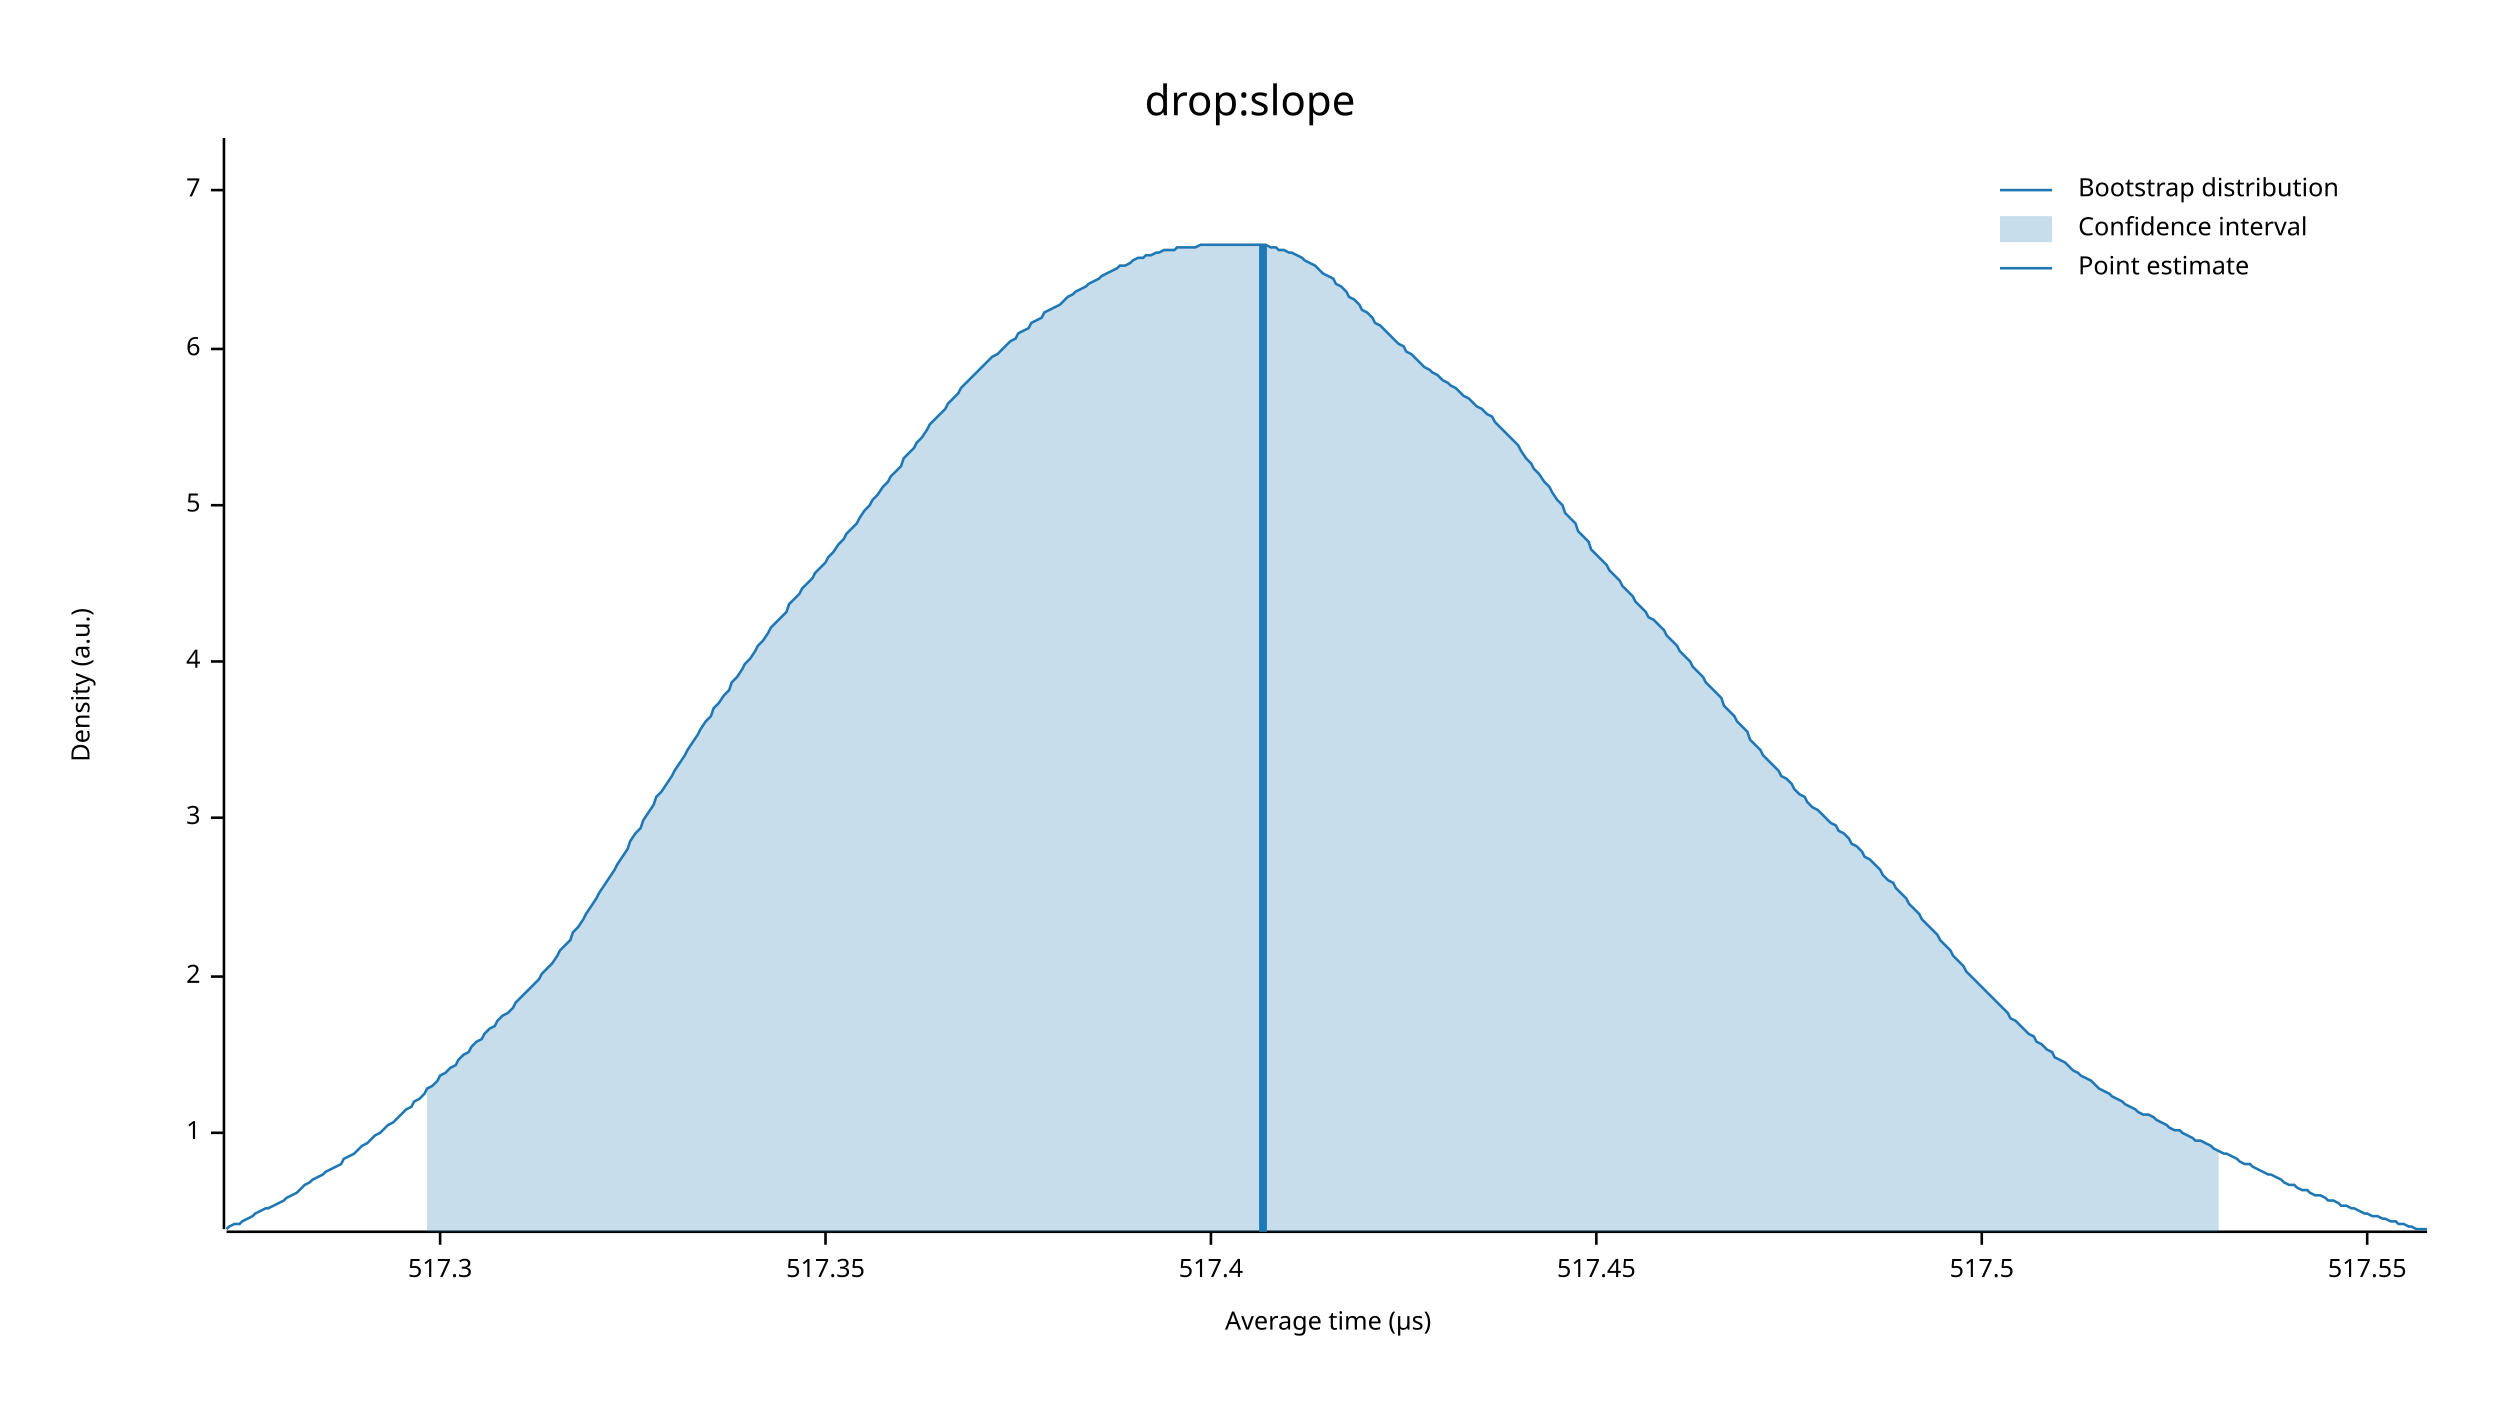
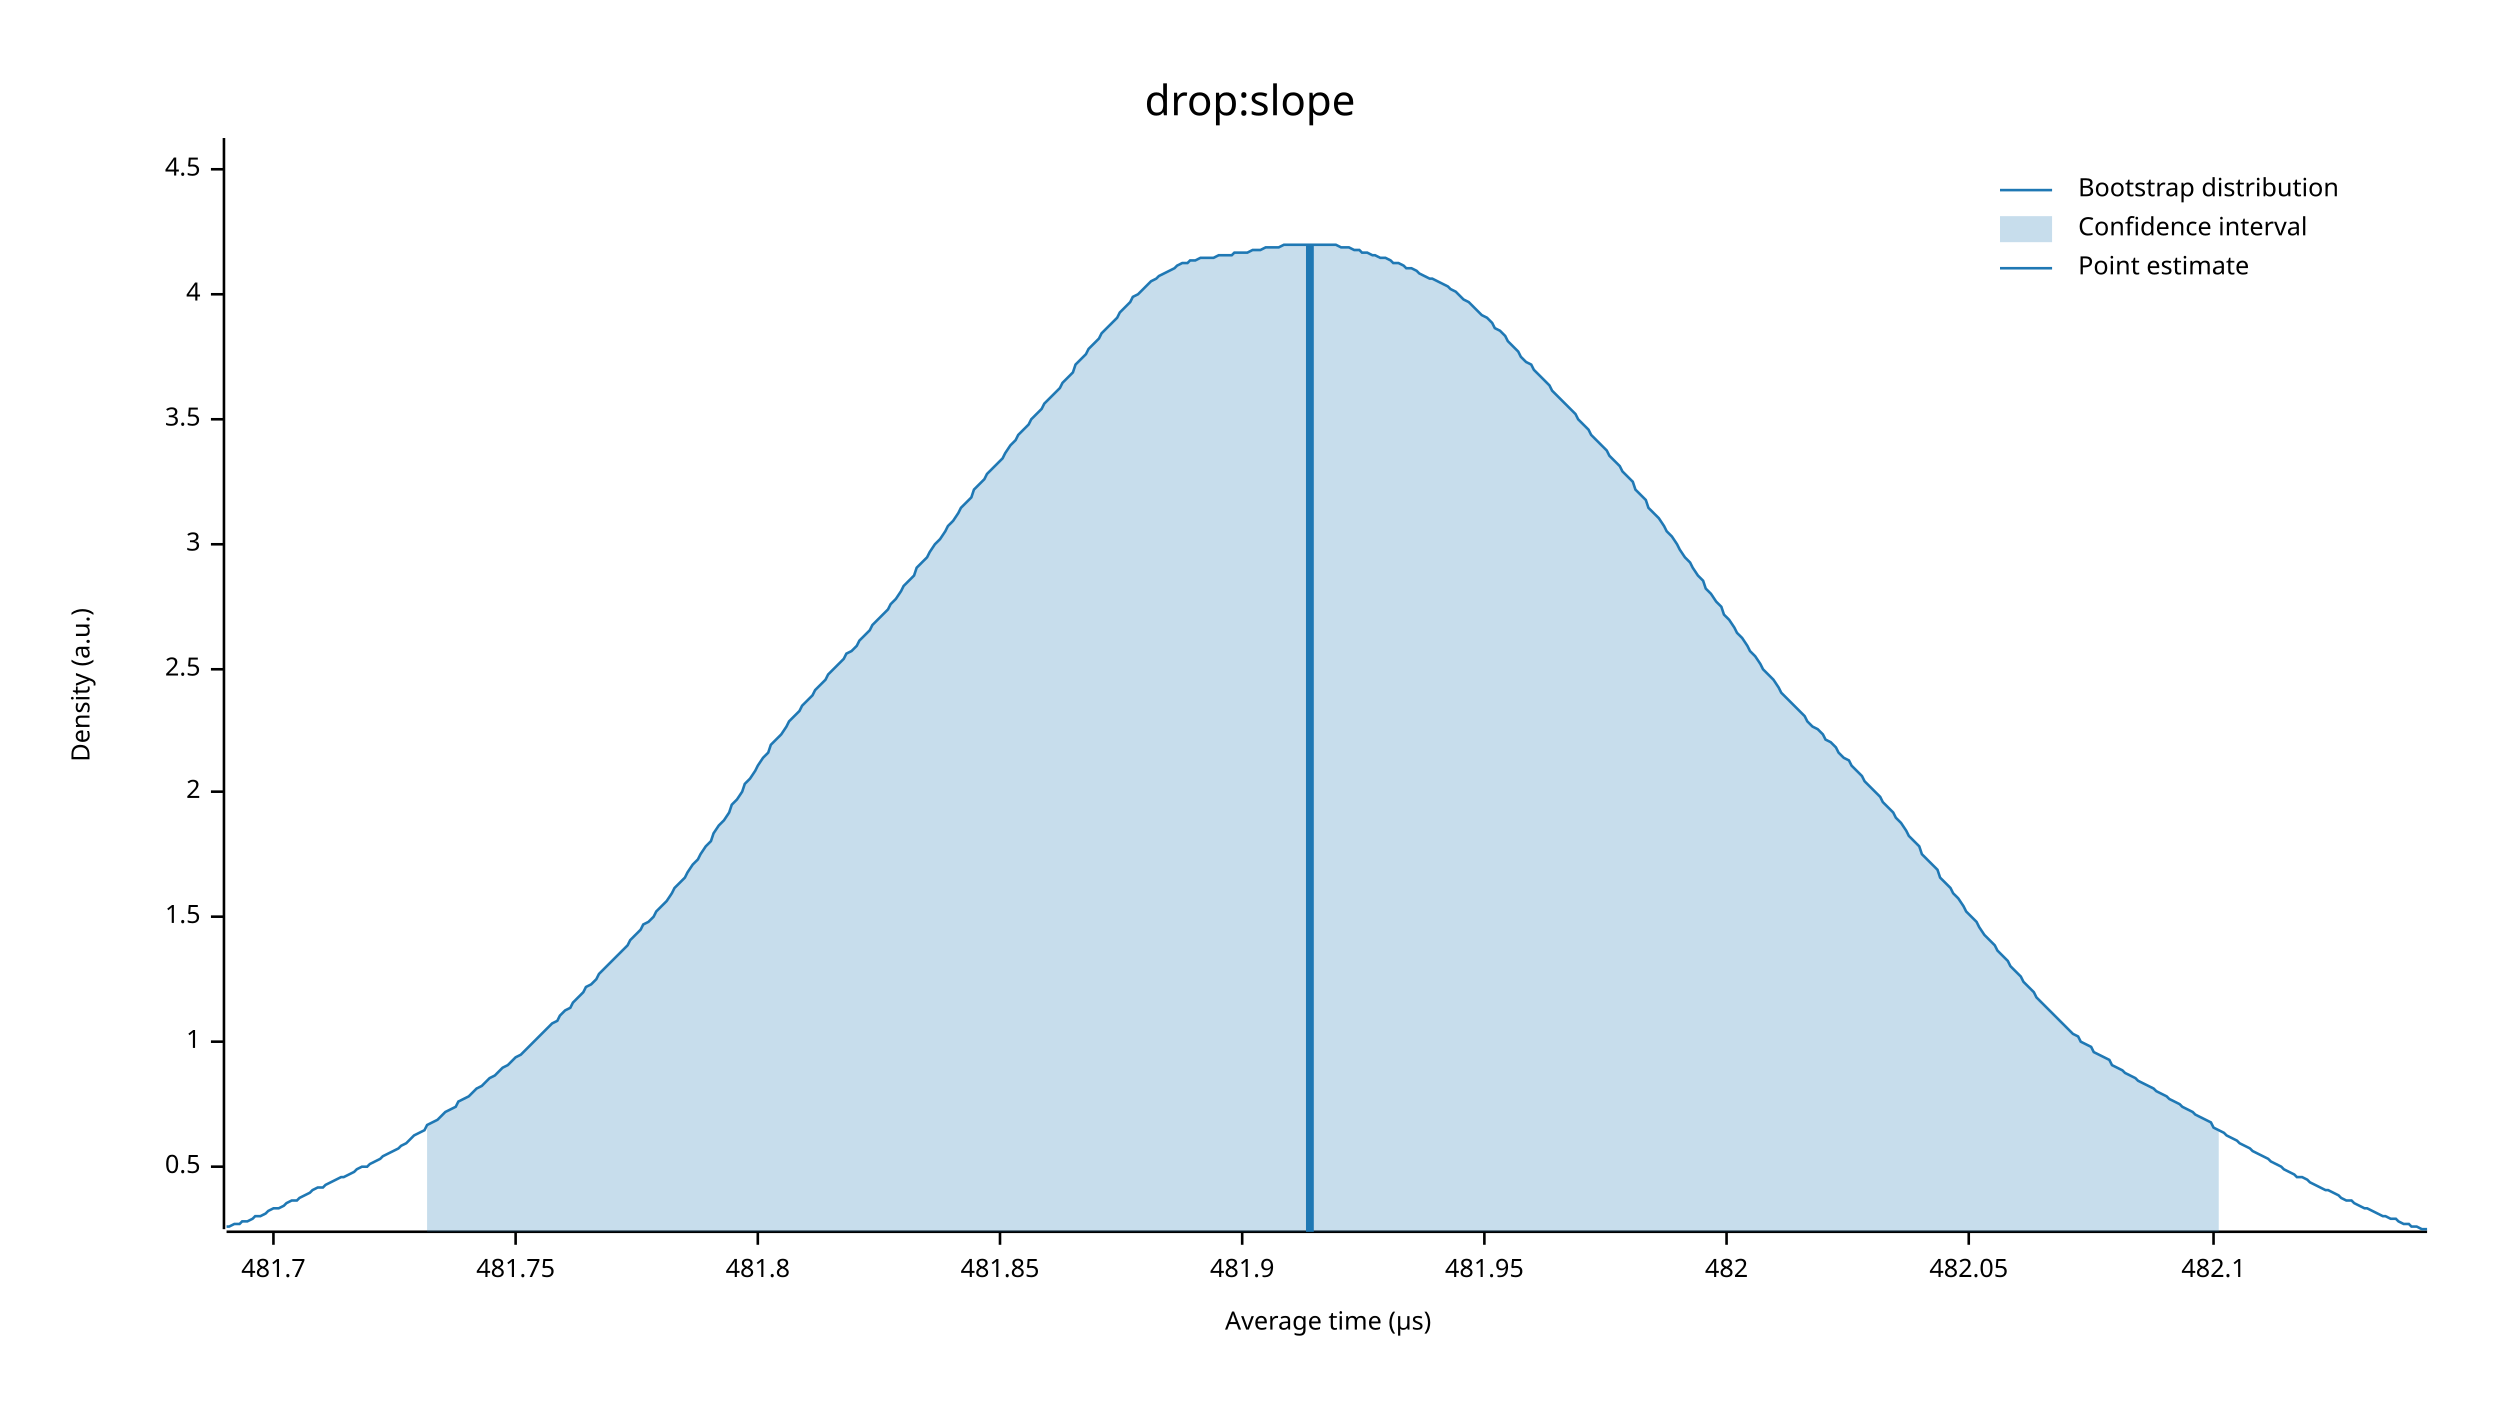
<svg xmlns="http://www.w3.org/2000/svg" width="960" height="540" viewBox="0 0 960 540">
  <text x="480" y="32" dy="0.76em" text-anchor="middle" font-family="sans-serif" font-size="16.129" opacity="1" fill="#000000">
drop:slope
</text>
  <text x="27" y="263" dy="0.76em" text-anchor="middle" font-family="sans-serif" font-size="9.677" opacity="1" fill="#000000" transform="rotate(270, 27, 263)">
Density (a.u.)
</text>
  <text x="510" y="513" dy="-0.5ex" text-anchor="middle" font-family="sans-serif" font-size="9.677" opacity="1" fill="#000000">
Average time (µs)
</text>
  <polyline fill="none" opacity="1" stroke="#000000" stroke-width="1" points="86,53 86,472 " />
-   <text x="77" y="435" dy="0.5ex" text-anchor="end" font-family="sans-serif" font-size="9.677" opacity="1" fill="#000000">
+   <text x="77" y="448" dy="0.5ex" text-anchor="end" font-family="sans-serif" font-size="9.677" opacity="1" fill="#000000">
+ 0.5
+ </text>
+   <polyline fill="none" opacity="1" stroke="#000000" stroke-width="1" points="81,448 86,448 " />
+   <text x="77" y="400" dy="0.5ex" text-anchor="end" font-family="sans-serif" font-size="9.677" opacity="1" fill="#000000">
1
</text>
-   <polyline fill="none" opacity="1" stroke="#000000" stroke-width="1" points="81,435 86,435 " />
-   <text x="77" y="375" dy="0.5ex" text-anchor="end" font-family="sans-serif" font-size="9.677" opacity="1" fill="#000000">
+   <polyline fill="none" opacity="1" stroke="#000000" stroke-width="1" points="81,400 86,400 " />
+   <text x="77" y="352" dy="0.5ex" text-anchor="end" font-family="sans-serif" font-size="9.677" opacity="1" fill="#000000">
+ 1.5
+ </text>
+   <polyline fill="none" opacity="1" stroke="#000000" stroke-width="1" points="81,352 86,352 " />
+   <text x="77" y="304" dy="0.5ex" text-anchor="end" font-family="sans-serif" font-size="9.677" opacity="1" fill="#000000">
2
</text>
-   <polyline fill="none" opacity="1" stroke="#000000" stroke-width="1" points="81,375 86,375 " />
-   <text x="77" y="314" dy="0.5ex" text-anchor="end" font-family="sans-serif" font-size="9.677" opacity="1" fill="#000000">
+   <polyline fill="none" opacity="1" stroke="#000000" stroke-width="1" points="81,304 86,304 " />
+   <text x="77" y="257" dy="0.5ex" text-anchor="end" font-family="sans-serif" font-size="9.677" opacity="1" fill="#000000">
+ 2.5
+ </text>
+   <polyline fill="none" opacity="1" stroke="#000000" stroke-width="1" points="81,257 86,257 " />
+   <text x="77" y="209" dy="0.5ex" text-anchor="end" font-family="sans-serif" font-size="9.677" opacity="1" fill="#000000">
3
</text>
-   <polyline fill="none" opacity="1" stroke="#000000" stroke-width="1" points="81,314 86,314 " />
-   <text x="77" y="254" dy="0.5ex" text-anchor="end" font-family="sans-serif" font-size="9.677" opacity="1" fill="#000000">
+   <polyline fill="none" opacity="1" stroke="#000000" stroke-width="1" points="81,209 86,209 " />
+   <text x="77" y="161" dy="0.5ex" text-anchor="end" font-family="sans-serif" font-size="9.677" opacity="1" fill="#000000">
+ 3.5
+ </text>
+   <polyline fill="none" opacity="1" stroke="#000000" stroke-width="1" points="81,161 86,161 " />
+   <text x="77" y="113" dy="0.5ex" text-anchor="end" font-family="sans-serif" font-size="9.677" opacity="1" fill="#000000">
4
</text>
-   <polyline fill="none" opacity="1" stroke="#000000" stroke-width="1" points="81,254 86,254 " />
-   <text x="77" y="194" dy="0.5ex" text-anchor="end" font-family="sans-serif" font-size="9.677" opacity="1" fill="#000000">
- 5
+   <polyline fill="none" opacity="1" stroke="#000000" stroke-width="1" points="81,113 86,113 " />
+   <text x="77" y="65" dy="0.5ex" text-anchor="end" font-family="sans-serif" font-size="9.677" opacity="1" fill="#000000">
+ 4.5
</text>
-   <polyline fill="none" opacity="1" stroke="#000000" stroke-width="1" points="81,194 86,194 " />
-   <text x="77" y="134" dy="0.5ex" text-anchor="end" font-family="sans-serif" font-size="9.677" opacity="1" fill="#000000">
- 6
+   <polyline fill="none" opacity="1" stroke="#000000" stroke-width="1" points="81,65 86,65 " />
+   <polyline fill="none" opacity="1" stroke="#000000" stroke-width="1" points="87,473 932,473 " />
+   <text x="105" y="483" dy="0.76em" text-anchor="middle" font-family="sans-serif" font-size="9.677" opacity="1" fill="#000000">
+ 481.7
</text>
-   <polyline fill="none" opacity="1" stroke="#000000" stroke-width="1" points="81,134 86,134 " />
-   <text x="77" y="73" dy="0.5ex" text-anchor="end" font-family="sans-serif" font-size="9.677" opacity="1" fill="#000000">
- 7
+   <polyline fill="none" opacity="1" stroke="#000000" stroke-width="1" points="105,473 105,478 " />
+   <text x="198" y="483" dy="0.76em" text-anchor="middle" font-family="sans-serif" font-size="9.677" opacity="1" fill="#000000">
+ 481.75
</text>
-   <polyline fill="none" opacity="1" stroke="#000000" stroke-width="1" points="81,73 86,73 " />
-   <polyline fill="none" opacity="1" stroke="#000000" stroke-width="1" points="87,473 932,473 " />
-   <text x="169" y="483" dy="0.76em" text-anchor="middle" font-family="sans-serif" font-size="9.677" opacity="1" fill="#000000">
- 517.3
+   <polyline fill="none" opacity="1" stroke="#000000" stroke-width="1" points="198,473 198,478 " />
+   <text x="291" y="483" dy="0.76em" text-anchor="middle" font-family="sans-serif" font-size="9.677" opacity="1" fill="#000000">
+ 481.8
</text>
-   <polyline fill="none" opacity="1" stroke="#000000" stroke-width="1" points="169,473 169,478 " />
-   <text x="317" y="483" dy="0.76em" text-anchor="middle" font-family="sans-serif" font-size="9.677" opacity="1" fill="#000000">
- 517.35
+   <polyline fill="none" opacity="1" stroke="#000000" stroke-width="1" points="291,473 291,478 " />
+   <text x="384" y="483" dy="0.76em" text-anchor="middle" font-family="sans-serif" font-size="9.677" opacity="1" fill="#000000">
+ 481.85
</text>
-   <polyline fill="none" opacity="1" stroke="#000000" stroke-width="1" points="317,473 317,478 " />
-   <text x="465" y="483" dy="0.76em" text-anchor="middle" font-family="sans-serif" font-size="9.677" opacity="1" fill="#000000">
- 517.4
+   <polyline fill="none" opacity="1" stroke="#000000" stroke-width="1" points="384,473 384,478 " />
+   <text x="477" y="483" dy="0.76em" text-anchor="middle" font-family="sans-serif" font-size="9.677" opacity="1" fill="#000000">
+ 481.9
</text>
-   <polyline fill="none" opacity="1" stroke="#000000" stroke-width="1" points="465,473 465,478 " />
-   <text x="613" y="483" dy="0.76em" text-anchor="middle" font-family="sans-serif" font-size="9.677" opacity="1" fill="#000000">
- 517.45
+   <polyline fill="none" opacity="1" stroke="#000000" stroke-width="1" points="477,473 477,478 " />
+   <text x="570" y="483" dy="0.76em" text-anchor="middle" font-family="sans-serif" font-size="9.677" opacity="1" fill="#000000">
+ 481.95
</text>
-   <polyline fill="none" opacity="1" stroke="#000000" stroke-width="1" points="613,473 613,478 " />
-   <text x="761" y="483" dy="0.76em" text-anchor="middle" font-family="sans-serif" font-size="9.677" opacity="1" fill="#000000">
- 517.5
+   <polyline fill="none" opacity="1" stroke="#000000" stroke-width="1" points="570,473 570,478 " />
+   <text x="663" y="483" dy="0.76em" text-anchor="middle" font-family="sans-serif" font-size="9.677" opacity="1" fill="#000000">
+ 482
</text>
-   <polyline fill="none" opacity="1" stroke="#000000" stroke-width="1" points="761,473 761,478 " />
-   <text x="909" y="483" dy="0.76em" text-anchor="middle" font-family="sans-serif" font-size="9.677" opacity="1" fill="#000000">
- 517.55
+   <polyline fill="none" opacity="1" stroke="#000000" stroke-width="1" points="663,473 663,478 " />
+   <text x="756" y="483" dy="0.76em" text-anchor="middle" font-family="sans-serif" font-size="9.677" opacity="1" fill="#000000">
+ 482.05
</text>
-   <polyline fill="none" opacity="1" stroke="#000000" stroke-width="1" points="909,473 909,478 " />
-   <polyline fill="none" opacity="1" stroke="#1F78B4" stroke-width="1" points="87,472 88,471 90,470 92,470 93,469 95,468 97,467 98,466 100,465 102,464 103,464 105,463 107,462 109,461 110,460 112,459 114,458 115,457 117,455 119,454 120,453 122,452 124,451 125,450 127,449 129,448 131,447 132,445 134,444 136,443 137,442 139,440 141,439 142,438 144,436 146,435 147,434 149,432 151,431 153,429 154,428 156,426 158,425 159,423 161,422 163,420 164,418 166,417 168,415 169,413 171,412 173,410 175,409 176,407 178,405 180,404 181,402 183,400 185,399 186,397 188,395 190,394 191,392 193,390 195,389 197,387 198,385 200,383 202,381 203,380 205,378 207,376 208,374 210,372 212,370 214,367 215,365 217,363 219,361 220,358 222,356 224,353 225,351 227,348 229,345 230,343 232,340 234,337 236,334 237,332 239,329 241,326 242,323 244,320 246,318 247,315 249,312 251,309 252,306 254,304 256,301 258,298 259,296 261,293 263,290 264,288 266,285 268,282 269,280 271,277 273,275 274,272 276,270 278,267 280,265 281,262 283,260 285,257 286,255 288,253 290,250 291,248 293,246 295,243 296,241 298,239 300,237 302,235 303,232 305,230 307,228 308,226 310,224 312,222 313,220 315,218 317,216 318,214 320,212 322,209 324,207 325,205 327,203 329,201 330,199 332,196 334,194 335,192 337,190 339,187 341,185 342,183 344,181 346,179 347,176 349,174 351,172 352,170 354,168 356,165 357,163 359,161 361,159 363,157 364,155 366,153 368,151 369,149 371,147 373,145 374,144 376,142 378,140 379,139 381,137 383,136 385,134 386,133 388,131 390,130 391,128 393,127 395,126 396,124 398,123 400,122 401,120 403,119 405,118 407,117 408,116 410,114 412,113 413,112 415,111 417,110 418,109 420,108 422,107 423,106 425,105 427,104 429,103 430,102 432,102 434,101 435,100 437,99 439,99 440,98 442,98 444,97 445,97 447,96 449,96 451,96 452,95 454,95 456,95 457,95 459,95 461,94 462,94 464,94 466,94 468,94 469,94 471,94 473,94 474,94 476,94 478,94 479,94 481,94 483,94 484,94 486,94 488,95 490,95 491,96 493,96 495,97 496,97 498,98 500,99 501,100 503,101 505,102 506,103 508,105 510,106 512,107 513,109 515,110 517,112 518,114 520,115 522,117 523,119 525,120 527,122 528,124 530,125 532,127 534,129 535,130 537,132 539,133 540,135 542,136 544,138 545,139 547,141 549,142 550,143 552,144 554,146 556,147 557,148 559,149 561,151 562,152 564,153 566,155 567,156 569,157 571,159 573,160 574,162 576,164 578,166 579,167 581,169 583,171 584,173 586,176 588,178 589,180 591,182 593,185 595,187 596,189 598,192 600,194 601,197 603,199 605,201 606,204 608,206 610,208 611,211 613,213 615,215 617,217 618,219 620,221 622,223 623,225 625,227 627,229 628,231 630,233 632,235 633,237 635,238 637,240 639,242 640,244 642,246 644,248 645,250 647,252 649,254 650,256 652,258 654,260 655,262 657,264 659,266 661,268 662,271 664,273 666,275 667,277 669,279 671,281 672,284 674,286 676,288 677,290 679,292 681,294 683,296 684,298 686,299 688,301 689,303 691,305 693,306 694,308 696,310 698,311 700,313 701,314 703,316 705,317 706,319 708,320 710,322 711,324 713,325 715,327 716,329 718,330 720,332 722,334 723,336 725,338 727,339 728,341 730,343 732,345 733,347 735,349 737,351 738,353 740,355 742,357 744,359 745,361 747,363 749,365 750,367 752,369 754,371 755,373 757,375 759,377 760,378 762,380 764,382 766,384 767,385 769,387 771,389 772,391 774,392 776,394 777,395 779,397 781,398 782,400 784,401 786,403 788,404 789,406 791,407 793,408 794,409 796,411 798,412 799,413 801,414 803,415 804,416 806,418 808,419 810,420 811,421 813,422 815,423 816,424 818,425 820,426 821,427 823,428 825,428 827,429 828,430 830,431 832,432 833,433 835,434 837,434 838,435 840,436 842,437 843,438 845,438 847,439 849,440 850,441 852,442 854,443 855,443 857,444 859,445 860,446 862,447 864,447 865,448 867,449 869,450 871,451 872,451 874,452 876,453 877,454 879,455 881,455 882,456 884,457 886,457 887,458 889,459 891,459 893,460 894,461 896,461 898,462 899,463 901,463 903,464 904,464 906,465 908,466 909,466 911,467 913,467 915,468 916,468 918,469 920,469 921,470 923,470 925,471 926,471 928,472 930,472 932,472 " />
-   <polygon opacity="0.25" fill="#1F78B4" points="164,418 166,417 168,415 169,413 171,412 173,410 175,409 176,407 178,405 180,404 181,402 183,400 185,399 186,397 188,395 190,394 191,392 193,390 195,389 197,387 198,385 200,383 202,381 203,380 205,378 207,376 208,374 210,372 212,370 214,367 215,365 217,363 219,361 220,358 222,356 224,353 225,351 227,348 229,345 230,343 232,340 234,337 236,334 237,332 239,329 241,326 242,323 244,320 246,318 247,315 249,312 251,309 252,306 254,304 256,301 258,298 259,296 261,293 263,290 264,288 266,285 268,282 269,280 271,277 273,275 274,272 276,270 278,267 280,265 281,262 283,260 285,257 286,255 288,253 290,250 291,248 293,246 295,243 296,241 298,239 300,237 302,235 303,232 305,230 307,228 308,226 310,224 312,222 313,220 315,218 317,216 318,214 320,212 322,209 324,207 325,205 327,203 329,201 330,199 332,196 334,194 335,192 337,190 339,187 341,185 342,183 344,181 346,179 347,176 349,174 351,172 352,170 354,168 356,165 357,163 359,161 361,159 363,157 364,155 366,153 368,151 369,149 371,147 373,145 374,144 376,142 378,140 379,139 381,137 383,136 385,134 386,133 388,131 390,130 391,128 393,127 395,126 396,124 398,123 400,122 401,120 403,119 405,118 407,117 408,116 410,114 412,113 413,112 415,111 417,110 418,109 420,108 422,107 423,106 425,105 427,104 429,103 430,102 432,102 434,101 435,100 437,99 439,99 440,98 442,98 444,97 445,97 447,96 449,96 451,96 452,95 454,95 456,95 457,95 459,95 461,94 462,94 464,94 466,94 468,94 469,94 471,94 473,94 474,94 476,94 478,94 479,94 481,94 483,94 484,94 486,94 488,95 490,95 491,96 493,96 495,97 496,97 498,98 500,99 501,100 503,101 505,102 506,103 508,105 510,106 512,107 513,109 515,110 517,112 518,114 520,115 522,117 523,119 525,120 527,122 528,124 530,125 532,127 534,129 535,130 537,132 539,133 540,135 542,136 544,138 545,139 547,141 549,142 550,143 552,144 554,146 556,147 557,148 559,149 561,151 562,152 564,153 566,155 567,156 569,157 571,159 573,160 574,162 576,164 578,166 579,167 581,169 583,171 584,173 586,176 588,178 589,180 591,182 593,185 595,187 596,189 598,192 600,194 601,197 603,199 605,201 606,204 608,206 610,208 611,211 613,213 615,215 617,217 618,219 620,221 622,223 623,225 625,227 627,229 628,231 630,233 632,235 633,237 635,238 637,240 639,242 640,244 642,246 644,248 645,250 647,252 649,254 650,256 652,258 654,260 655,262 657,264 659,266 661,268 662,271 664,273 666,275 667,277 669,279 671,281 672,284 674,286 676,288 677,290 679,292 681,294 683,296 684,298 686,299 688,301 689,303 691,305 693,306 694,308 696,310 698,311 700,313 701,314 703,316 705,317 706,319 708,320 710,322 711,324 713,325 715,327 716,329 718,330 720,332 722,334 723,336 725,338 727,339 728,341 730,343 732,345 733,347 735,349 737,351 738,353 740,355 742,357 744,359 745,361 747,363 749,365 750,367 752,369 754,371 755,373 757,375 759,377 760,378 762,380 764,382 766,384 767,385 769,387 771,389 772,391 774,392 776,394 777,395 779,397 781,398 782,400 784,401 786,403 788,404 789,406 791,407 793,408 794,409 796,411 798,412 799,413 801,414 803,415 804,416 806,418 808,419 810,420 811,421 813,422 815,423 816,424 818,425 820,426 821,427 823,428 825,428 827,429 828,430 830,431 832,432 833,433 835,434 837,434 838,435 840,436 842,437 843,438 845,438 847,439 849,440 850,441 852,442 852,473 164,473 " />
-   <polyline fill="none" opacity="1" stroke="#1F78B4" stroke-width="3" points="485,473 485,94 " />
+   <polyline fill="none" opacity="1" stroke="#000000" stroke-width="1" points="756,473 756,478 " />
+   <text x="850" y="483" dy="0.76em" text-anchor="middle" font-family="sans-serif" font-size="9.677" opacity="1" fill="#000000">
+ 482.1
+ </text>
+   <polyline fill="none" opacity="1" stroke="#000000" stroke-width="1" points="850,473 850,478 " />
+   <polyline fill="none" opacity="1" stroke="#1F78B4" stroke-width="1" points="87,471 88,471 90,470 92,470 93,469 95,469 97,468 98,467 100,467 102,466 103,465 105,464 107,464 109,463 110,462 112,461 114,461 115,460 117,459 119,458 120,457 122,456 124,456 125,455 127,454 129,453 131,452 132,452 134,451 136,450 137,449 139,448 141,448 142,447 144,446 146,445 147,444 149,443 151,442 153,441 154,440 156,439 158,437 159,436 161,435 163,434 164,432 166,431 168,430 169,429 171,427 173,426 175,425 176,423 178,422 180,421 181,420 183,418 185,417 186,416 188,414 190,413 191,412 193,410 195,409 197,407 198,406 200,405 202,403 203,402 205,400 207,398 208,397 210,395 212,393 214,392 215,390 217,388 219,387 220,385 222,383 224,381 225,379 227,378 229,376 230,374 232,372 234,370 236,368 237,367 239,365 241,363 242,361 244,359 246,357 247,355 249,354 251,352 252,350 254,348 256,346 258,343 259,341 261,339 263,337 264,335 266,332 268,330 269,328 271,325 273,323 274,320 276,317 278,315 280,312 281,309 283,307 285,304 286,301 288,299 290,296 291,294 293,291 295,289 296,286 298,284 300,282 302,279 303,277 305,275 307,273 308,271 310,269 312,267 313,265 315,263 317,261 318,259 320,257 322,255 324,253 325,251 327,250 329,248 330,246 332,244 334,242 335,240 337,238 339,236 341,234 342,232 344,230 346,227 347,225 349,223 351,221 352,218 354,216 356,214 357,212 359,209 361,207 363,204 364,202 366,200 368,197 369,195 371,193 373,191 374,188 376,186 378,184 379,182 381,180 383,178 385,176 386,174 388,171 390,169 391,167 393,165 395,163 396,161 398,159 400,157 401,155 403,153 405,151 407,149 408,147 410,145 412,143 413,140 415,138 417,136 418,134 420,132 422,130 423,128 425,126 427,124 429,122 430,120 432,118 434,116 435,114 437,113 439,111 440,110 442,108 444,107 445,106 447,105 449,104 451,103 452,102 454,101 456,101 457,100 459,100 461,99 462,99 464,99 466,99 468,98 469,98 471,98 473,98 474,97 476,97 478,97 479,97 481,96 483,96 484,96 486,95 488,95 490,95 491,95 493,94 495,94 496,94 498,94 500,94 501,94 503,94 505,94 506,94 508,94 510,94 512,94 513,94 515,95 517,95 518,95 520,96 522,96 523,97 525,97 527,98 528,98 530,99 532,99 534,100 535,101 537,101 539,102 540,103 542,103 544,104 545,105 547,106 549,107 550,107 552,108 554,109 556,110 557,111 559,112 561,114 562,115 564,116 566,118 567,119 569,121 571,122 573,124 574,126 576,127 578,129 579,131 581,133 583,135 584,137 586,139 588,140 589,142 591,144 593,146 595,148 596,150 598,152 600,154 601,155 603,157 605,159 606,161 608,163 610,165 611,167 613,169 615,171 617,173 618,175 620,177 622,179 623,181 625,183 627,185 628,188 630,190 632,192 633,195 635,197 637,199 639,202 640,204 642,206 644,209 645,211 647,214 649,216 650,218 652,221 654,223 655,226 657,228 659,231 661,233 662,236 664,238 666,241 667,243 669,245 671,248 672,250 674,252 676,255 677,257 679,259 681,261 683,264 684,266 686,268 688,270 689,271 691,273 693,275 694,277 696,279 698,280 700,282 701,284 703,285 705,287 706,289 708,291 710,292 711,294 713,296 715,298 716,300 718,302 720,304 722,306 723,308 725,310 727,312 728,314 730,316 732,319 733,321 735,323 737,325 738,328 740,330 742,332 744,334 745,337 747,339 749,341 750,343 752,345 754,348 755,350 757,352 759,354 760,356 762,359 764,361 766,363 767,365 769,367 771,369 772,371 774,373 776,375 777,377 779,379 781,381 782,383 784,385 786,387 788,389 789,390 791,392 793,394 794,395 796,397 798,398 799,400 801,401 803,402 804,404 806,405 808,406 810,407 811,409 813,410 815,411 816,412 818,413 820,414 821,415 823,416 825,417 827,418 828,419 830,420 832,421 833,422 835,423 837,424 838,425 840,426 842,427 843,428 845,429 847,430 849,431 850,433 852,434 854,435 855,436 857,437 859,438 860,439 862,440 864,441 865,442 867,443 869,444 871,445 872,446 874,447 876,448 877,449 879,450 881,451 882,452 884,452 886,453 887,454 889,455 891,456 893,457 894,457 896,458 898,459 899,460 901,461 903,461 904,462 906,463 908,464 909,464 911,465 913,466 915,467 916,467 918,468 920,468 921,469 923,470 925,470 926,471 928,471 930,472 932,472 " />
+   <polygon opacity="0.25" fill="#1F78B4" points="164,432 166,431 168,430 169,429 171,427 173,426 175,425 176,423 178,422 180,421 181,420 183,418 185,417 186,416 188,414 190,413 191,412 193,410 195,409 197,407 198,406 200,405 202,403 203,402 205,400 207,398 208,397 210,395 212,393 214,392 215,390 217,388 219,387 220,385 222,383 224,381 225,379 227,378 229,376 230,374 232,372 234,370 236,368 237,367 239,365 241,363 242,361 244,359 246,357 247,355 249,354 251,352 252,350 254,348 256,346 258,343 259,341 261,339 263,337 264,335 266,332 268,330 269,328 271,325 273,323 274,320 276,317 278,315 280,312 281,309 283,307 285,304 286,301 288,299 290,296 291,294 293,291 295,289 296,286 298,284 300,282 302,279 303,277 305,275 307,273 308,271 310,269 312,267 313,265 315,263 317,261 318,259 320,257 322,255 324,253 325,251 327,250 329,248 330,246 332,244 334,242 335,240 337,238 339,236 341,234 342,232 344,230 346,227 347,225 349,223 351,221 352,218 354,216 356,214 357,212 359,209 361,207 363,204 364,202 366,200 368,197 369,195 371,193 373,191 374,188 376,186 378,184 379,182 381,180 383,178 385,176 386,174 388,171 390,169 391,167 393,165 395,163 396,161 398,159 400,157 401,155 403,153 405,151 407,149 408,147 410,145 412,143 413,140 415,138 417,136 418,134 420,132 422,130 423,128 425,126 427,124 429,122 430,120 432,118 434,116 435,114 437,113 439,111 440,110 442,108 444,107 445,106 447,105 449,104 451,103 452,102 454,101 456,101 457,100 459,100 461,99 462,99 464,99 466,99 468,98 469,98 471,98 473,98 474,97 476,97 478,97 479,97 481,96 483,96 484,96 486,95 488,95 490,95 491,95 493,94 495,94 496,94 498,94 500,94 501,94 503,94 505,94 506,94 508,94 510,94 512,94 513,94 515,95 517,95 518,95 520,96 522,96 523,97 525,97 527,98 528,98 530,99 532,99 534,100 535,101 537,101 539,102 540,103 542,103 544,104 545,105 547,106 549,107 550,107 552,108 554,109 556,110 557,111 559,112 561,114 562,115 564,116 566,118 567,119 569,121 571,122 573,124 574,126 576,127 578,129 579,131 581,133 583,135 584,137 586,139 588,140 589,142 591,144 593,146 595,148 596,150 598,152 600,154 601,155 603,157 605,159 606,161 608,163 610,165 611,167 613,169 615,171 617,173 618,175 620,177 622,179 623,181 625,183 627,185 628,188 630,190 632,192 633,195 635,197 637,199 639,202 640,204 642,206 644,209 645,211 647,214 649,216 650,218 652,221 654,223 655,226 657,228 659,231 661,233 662,236 664,238 666,241 667,243 669,245 671,248 672,250 674,252 676,255 677,257 679,259 681,261 683,264 684,266 686,268 688,270 689,271 691,273 693,275 694,277 696,279 698,280 700,282 701,284 703,285 705,287 706,289 708,291 710,292 711,294 713,296 715,298 716,300 718,302 720,304 722,306 723,308 725,310 727,312 728,314 730,316 732,319 733,321 735,323 737,325 738,328 740,330 742,332 744,334 745,337 747,339 749,341 750,343 752,345 754,348 755,350 757,352 759,354 760,356 762,359 764,361 766,363 767,365 769,367 771,369 772,371 774,373 776,375 777,377 779,379 781,381 782,383 784,385 786,387 788,389 789,390 791,392 793,394 794,395 796,397 798,398 799,400 801,401 803,402 804,404 806,405 808,406 810,407 811,409 813,410 815,411 816,412 818,413 820,414 821,415 823,416 825,417 827,418 828,419 830,420 832,421 833,422 835,423 837,424 838,425 840,426 842,427 843,428 845,429 847,430 849,431 850,433 852,434 852,473 164,473 " />
+   <polyline fill="none" opacity="1" stroke="#1F78B4" stroke-width="3" points="503,473 503,94 " />
  <text x="798" y="68" dy="0.76em" text-anchor="start" font-family="sans-serif" font-size="9.677" opacity="1" fill="#000000">
Bootstrap distribution
</text>
  <text x="798" y="83" dy="0.76em" text-anchor="start" font-family="sans-serif" font-size="9.677" opacity="1" fill="#000000">
Confidence interval
</text>
  <text x="798" y="98" dy="0.76em" text-anchor="start" font-family="sans-serif" font-size="9.677" opacity="1" fill="#000000">
Point estimate
</text>
  <polyline fill="none" opacity="1" stroke="#1F78B4" stroke-width="1" points="768,73 788,73 " />
  <rect x="768" y="83" width="20" height="10" opacity="0.25" fill="#1F78B4" stroke="none" />
  <polyline fill="none" opacity="1" stroke="#1F78B4" stroke-width="1" points="768,103 788,103 " />
</svg>
